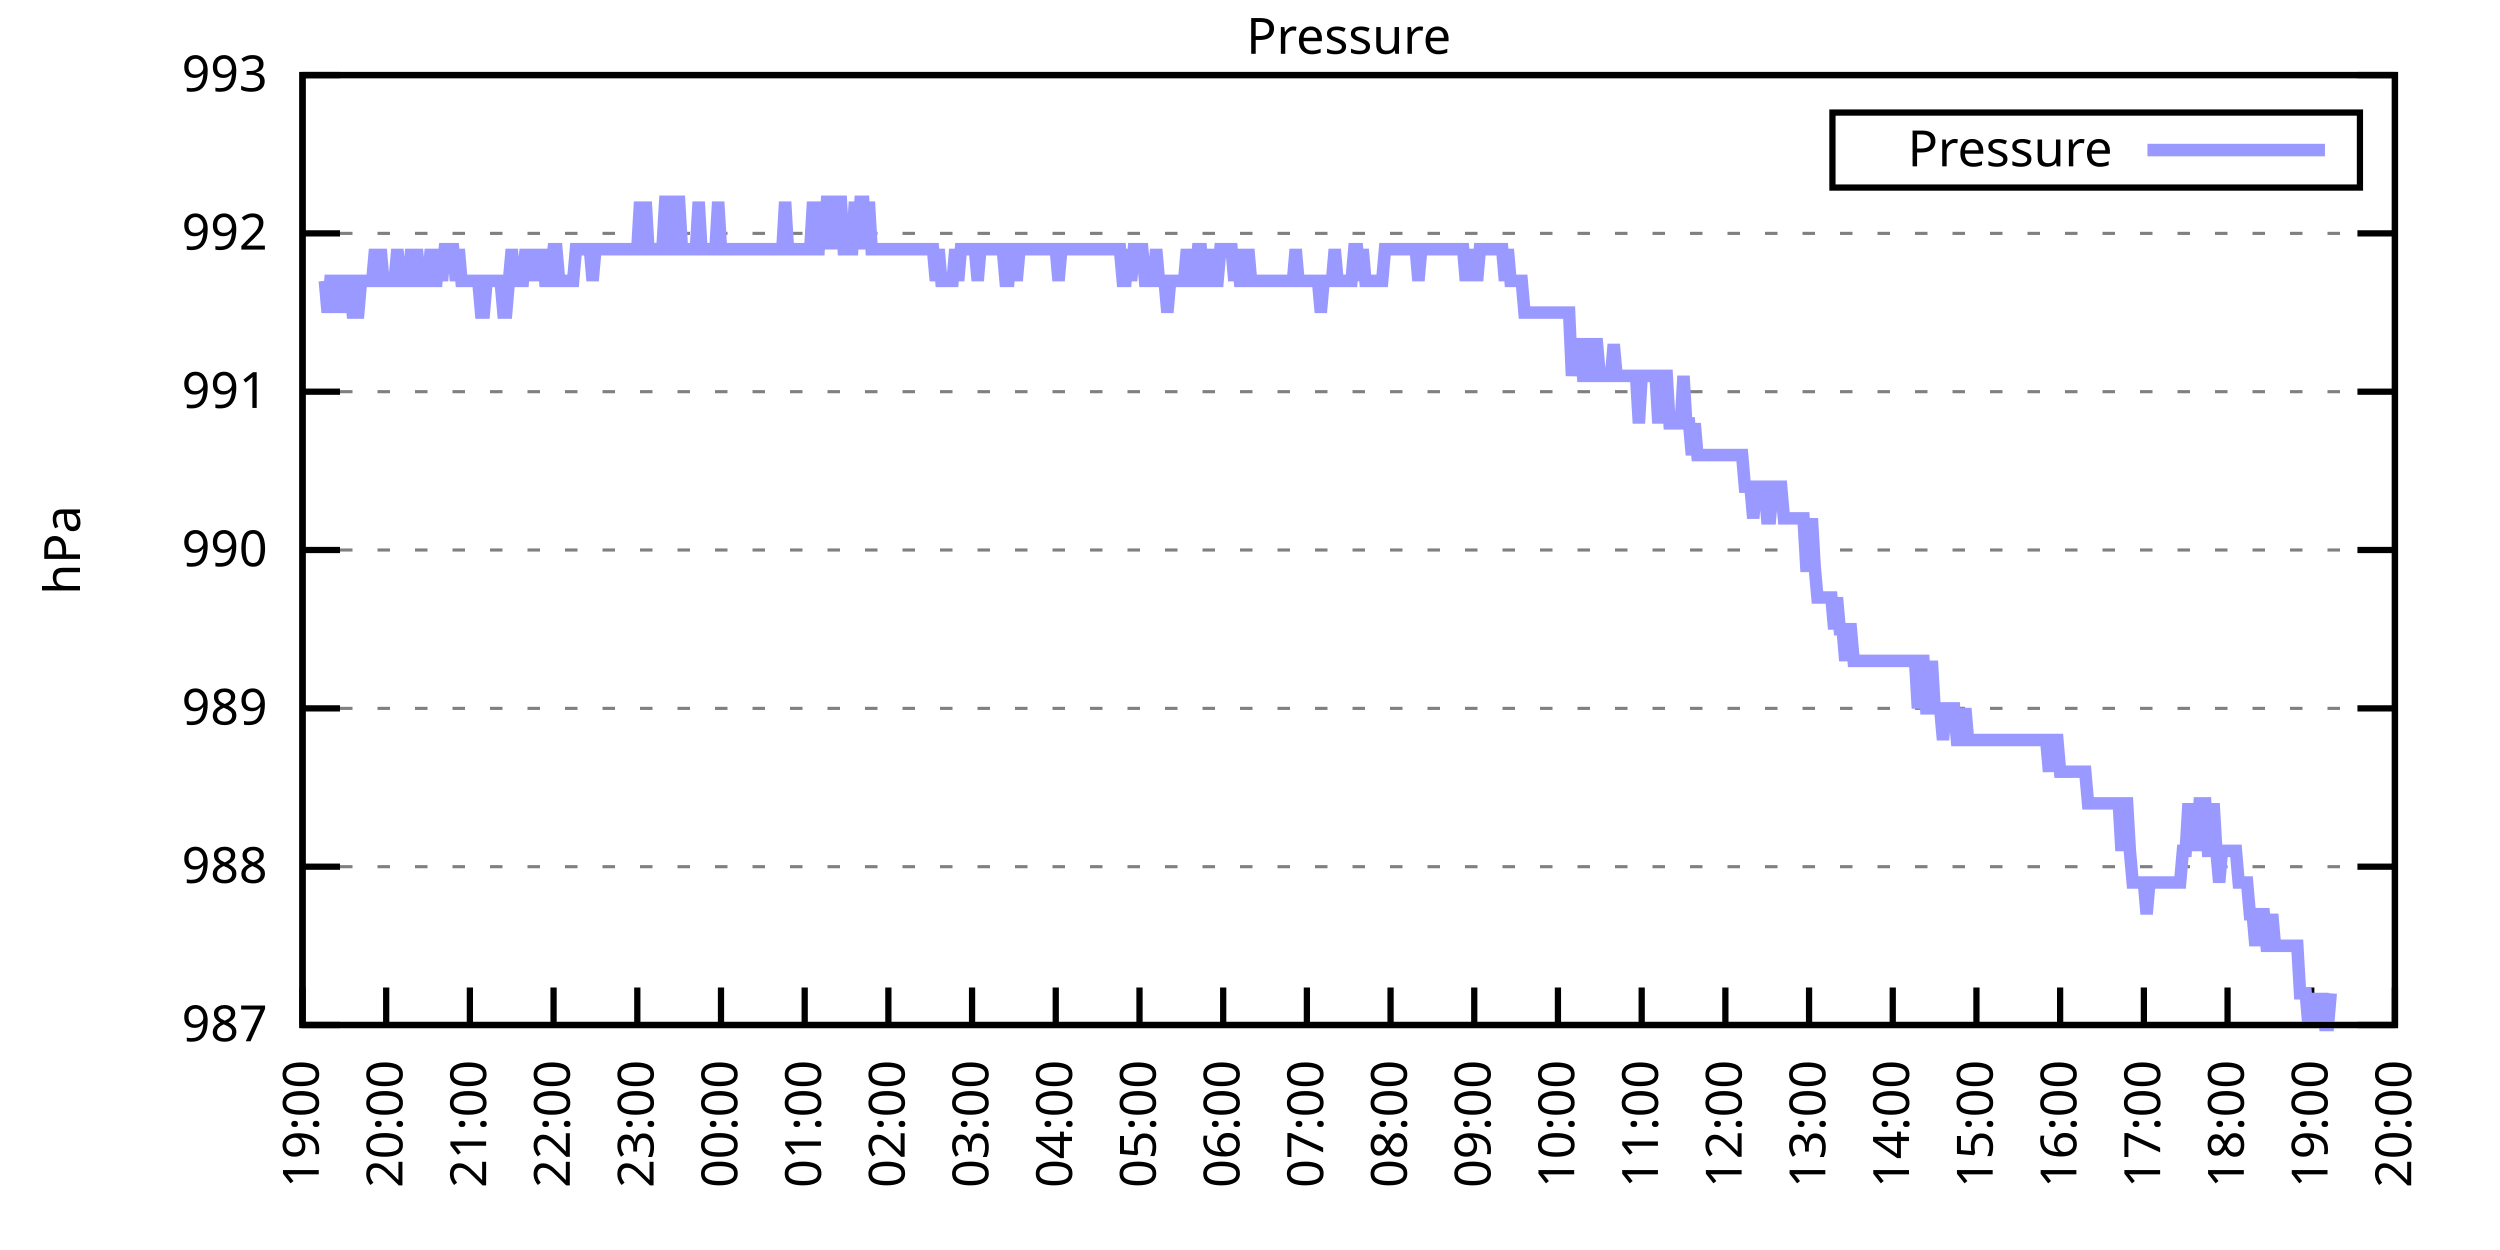
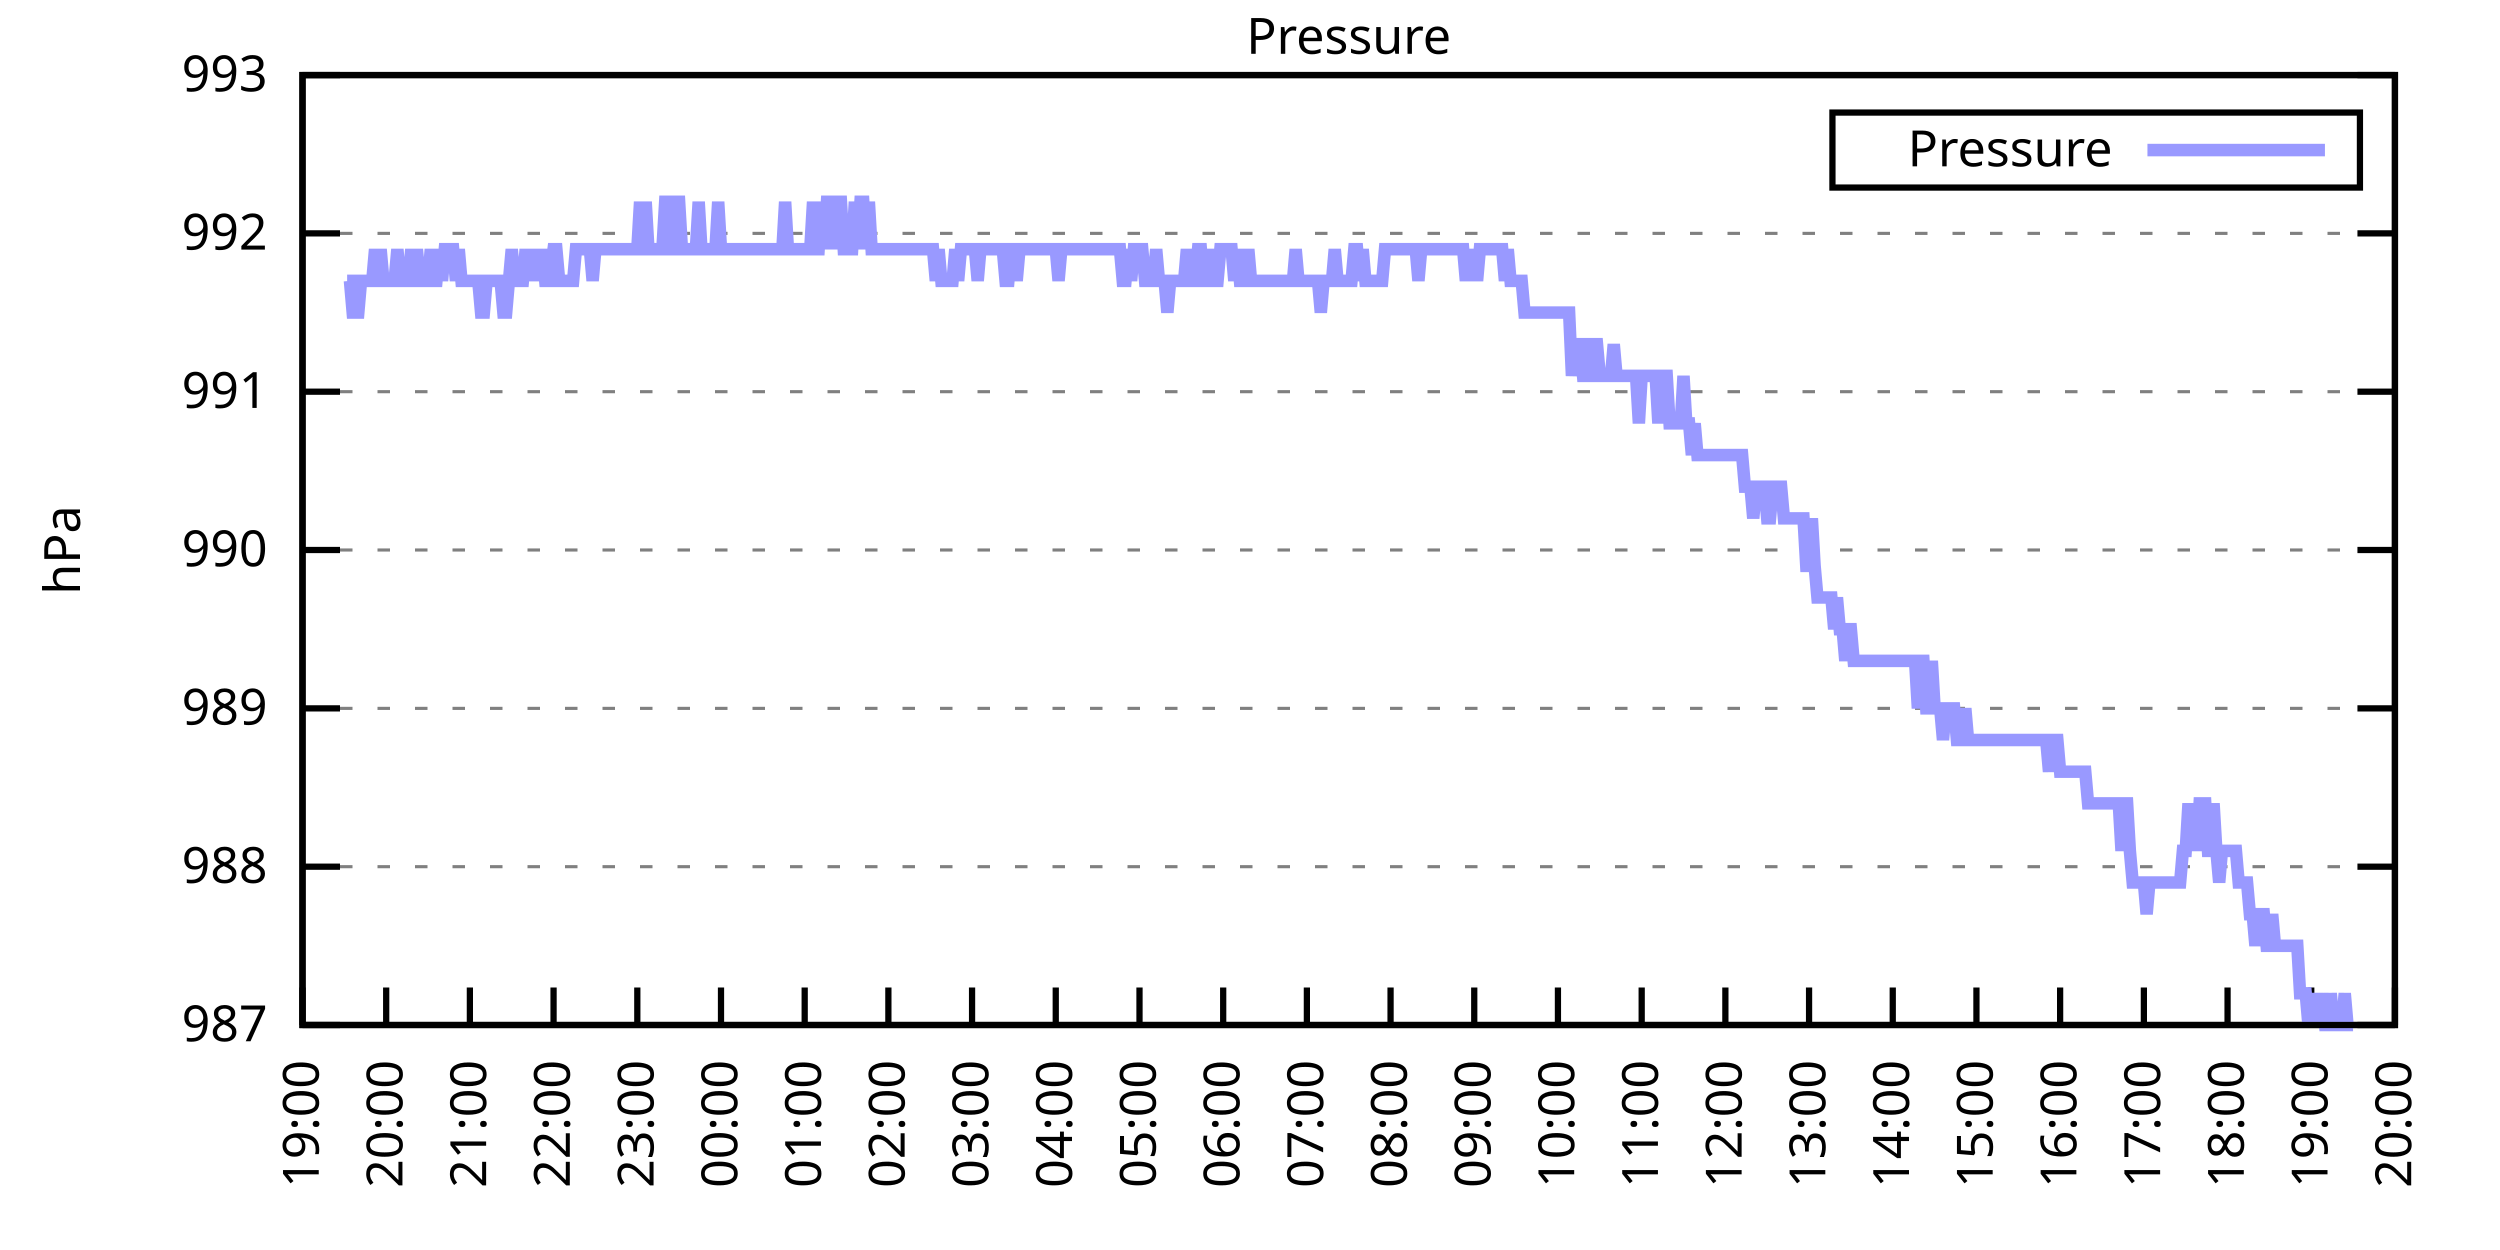
<svg xmlns="http://www.w3.org/2000/svg" xmlns:xlink="http://www.w3.org/1999/xlink" width="400" height="200" viewBox="0 0 400 200">
  <g id="gnuplot_canvas">
    <rect x="0" y="0" width="400" height="200" fill="none" />
    <defs>
      <circle id="gpDot" r="0.5" stroke-width="0.5" stroke="currentColor" />
      <path id="gpPt0" stroke-width="0.333" stroke="currentColor" d="M-1,0 h2 M0,-1 v2" />
      <path id="gpPt1" stroke-width="0.333" stroke="currentColor" d="M-1,-1 L1,1 M1,-1 L-1,1" />
      <path id="gpPt2" stroke-width="0.333" stroke="currentColor" d="M-1,0 L1,0 M0,-1 L0,1 M-1,-1 L1,1 M-1,1 L1,-1" />
      <rect id="gpPt3" stroke-width="0.333" stroke="currentColor" x="-1" y="-1" width="2" height="2" />
      <rect id="gpPt4" stroke-width="0.333" stroke="currentColor" fill="currentColor" x="-1" y="-1" width="2" height="2" />
      <circle id="gpPt5" stroke-width="0.333" stroke="currentColor" cx="0" cy="0" r="1" />
      <use xlink:href="#gpPt5" id="gpPt6" fill="currentColor" stroke="none" />
      <path id="gpPt7" stroke-width="0.333" stroke="currentColor" d="M0,-1.33 L-1.33,0.67 L1.33,0.67 z" />
      <use xlink:href="#gpPt7" id="gpPt8" fill="currentColor" stroke="none" />
      <use xlink:href="#gpPt7" id="gpPt9" stroke="currentColor" transform="rotate(180)" />
      <use xlink:href="#gpPt9" id="gpPt10" fill="currentColor" stroke="none" />
      <use xlink:href="#gpPt3" id="gpPt11" stroke="currentColor" transform="rotate(45)" />
      <use xlink:href="#gpPt11" id="gpPt12" fill="currentColor" stroke="none" />
      <path id="gpPt13" stroke-width="0.333" stroke="currentColor" d="M0,1.330 L1.265,0.411 L0.782,-1.067 L-0.782,-1.076 L-1.265,0.411 z" />
      <use xlink:href="#gpPt13" id="gpPt14" fill="currentColor" stroke="none" />
      <filter id="textbox" filterUnits="objectBoundingBox" x="0" y="0" height="1" width="1">
        <feFlood flood-color="white" flood-opacity="1" result="bgnd" />
        <feComposite in="SourceGraphic" in2="bgnd" operator="atop" />
      </filter>
      <filter id="greybox" filterUnits="objectBoundingBox" x="0" y="0" height="1" width="1">
        <feFlood flood-color="lightgrey" flood-opacity="1" result="grey" />
        <feComposite in="SourceGraphic" in2="grey" operator="atop" />
      </filter>
    </defs>
    <g fill="none" color="white" stroke="currentColor" stroke-width="1.00" stroke-linecap="butt" stroke-linejoin="miter">
</g>
    <g fill="none" color="black" stroke="currentColor" stroke-width="1.00" stroke-linecap="butt" stroke-linejoin="miter">
      <g stroke="none" shape-rendering="crispEdges">
        <polygon fill="rgb(255, 255, 255)" points="48.40,164.00 383.18,164.00 383.18,12.02 48.40,12.02 " />
      </g>
    </g>
    <g fill="none" color="black" stroke="currentColor" stroke-width="1.00" stroke-linecap="butt" stroke-linejoin="miter">
</g>
    <g fill="none" color="black" stroke="black" stroke-width="0.50" stroke-linecap="butt" stroke-linejoin="miter">
</g>
    <g fill="none" color="gray" stroke="currentColor" stroke-width="0.50" stroke-linecap="butt" stroke-linejoin="miter">
      <path stroke="gray" stroke-dasharray="2,4" class="gridline" d="M48.40,164.00 L383.19,164.00  " />
    </g>
    <g fill="none" color="gray" stroke="gray" stroke-width="1.00" stroke-linecap="butt" stroke-linejoin="miter">
</g>
    <g fill="none" color="black" stroke="currentColor" stroke-width="1.00" stroke-linecap="butt" stroke-linejoin="miter">
      <path stroke="black" d="M48.40,164.00 L54.40,164.00 M383.19,164.00 L377.19,164.00  " />
      <g transform="translate(42.80,166.60)" stroke="none" fill="black" font-family="Sans" font-size="8.00" text-anchor="end">
        <text>
          <tspan font-family="Sans"> 987</tspan>
        </text>
      </g>
    </g>
    <g fill="none" color="black" stroke="currentColor" stroke-width="1.00" stroke-linecap="butt" stroke-linejoin="miter">
</g>
    <g fill="none" color="black" stroke="black" stroke-width="0.50" stroke-linecap="butt" stroke-linejoin="miter">
</g>
    <g fill="none" color="gray" stroke="currentColor" stroke-width="0.50" stroke-linecap="butt" stroke-linejoin="miter">
      <path stroke="gray" stroke-dasharray="2,4" class="gridline" d="M48.40,138.67 L383.19,138.67  " />
    </g>
    <g fill="none" color="gray" stroke="gray" stroke-width="1.00" stroke-linecap="butt" stroke-linejoin="miter">
</g>
    <g fill="none" color="black" stroke="currentColor" stroke-width="1.00" stroke-linecap="butt" stroke-linejoin="miter">
      <path stroke="black" d="M48.40,138.67 L54.40,138.67 M383.19,138.67 L377.19,138.67  " />
      <g transform="translate(42.80,141.27)" stroke="none" fill="black" font-family="Sans" font-size="8.00" text-anchor="end">
        <text>
          <tspan font-family="Sans"> 988</tspan>
        </text>
      </g>
    </g>
    <g fill="none" color="black" stroke="currentColor" stroke-width="1.00" stroke-linecap="butt" stroke-linejoin="miter">
</g>
    <g fill="none" color="black" stroke="black" stroke-width="0.50" stroke-linecap="butt" stroke-linejoin="miter">
</g>
    <g fill="none" color="gray" stroke="currentColor" stroke-width="0.50" stroke-linecap="butt" stroke-linejoin="miter">
      <path stroke="gray" stroke-dasharray="2,4" class="gridline" d="M48.40,113.34 L383.19,113.34  " />
    </g>
    <g fill="none" color="gray" stroke="gray" stroke-width="1.00" stroke-linecap="butt" stroke-linejoin="miter">
</g>
    <g fill="none" color="black" stroke="currentColor" stroke-width="1.00" stroke-linecap="butt" stroke-linejoin="miter">
      <path stroke="black" d="M48.40,113.34 L54.40,113.34 M383.19,113.34 L377.19,113.34  " />
      <g transform="translate(42.80,115.94)" stroke="none" fill="black" font-family="Sans" font-size="8.00" text-anchor="end">
        <text>
          <tspan font-family="Sans"> 989</tspan>
        </text>
      </g>
    </g>
    <g fill="none" color="black" stroke="currentColor" stroke-width="1.00" stroke-linecap="butt" stroke-linejoin="miter">
</g>
    <g fill="none" color="black" stroke="black" stroke-width="0.50" stroke-linecap="butt" stroke-linejoin="miter">
</g>
    <g fill="none" color="gray" stroke="currentColor" stroke-width="0.50" stroke-linecap="butt" stroke-linejoin="miter">
      <path stroke="gray" stroke-dasharray="2,4" class="gridline" d="M48.40,88.00 L383.19,88.00  " />
    </g>
    <g fill="none" color="gray" stroke="gray" stroke-width="1.00" stroke-linecap="butt" stroke-linejoin="miter">
</g>
    <g fill="none" color="black" stroke="currentColor" stroke-width="1.00" stroke-linecap="butt" stroke-linejoin="miter">
      <path stroke="black" d="M48.40,88.00 L54.40,88.00 M383.19,88.00 L377.19,88.00  " />
      <g transform="translate(42.80,90.60)" stroke="none" fill="black" font-family="Sans" font-size="8.00" text-anchor="end">
        <text>
          <tspan font-family="Sans"> 990</tspan>
        </text>
      </g>
    </g>
    <g fill="none" color="black" stroke="currentColor" stroke-width="1.00" stroke-linecap="butt" stroke-linejoin="miter">
</g>
    <g fill="none" color="black" stroke="black" stroke-width="0.50" stroke-linecap="butt" stroke-linejoin="miter">
</g>
    <g fill="none" color="gray" stroke="currentColor" stroke-width="0.50" stroke-linecap="butt" stroke-linejoin="miter">
      <path stroke="gray" stroke-dasharray="2,4" class="gridline" d="M48.40,62.67 L383.19,62.67  " />
    </g>
    <g fill="none" color="gray" stroke="gray" stroke-width="1.00" stroke-linecap="butt" stroke-linejoin="miter">
</g>
    <g fill="none" color="black" stroke="currentColor" stroke-width="1.00" stroke-linecap="butt" stroke-linejoin="miter">
      <path stroke="black" d="M48.40,62.67 L54.40,62.67 M383.19,62.67 L377.19,62.67  " />
      <g transform="translate(42.80,65.27)" stroke="none" fill="black" font-family="Sans" font-size="8.00" text-anchor="end">
        <text>
          <tspan font-family="Sans"> 991</tspan>
        </text>
      </g>
    </g>
    <g fill="none" color="black" stroke="currentColor" stroke-width="1.00" stroke-linecap="butt" stroke-linejoin="miter">
</g>
    <g fill="none" color="black" stroke="black" stroke-width="0.50" stroke-linecap="butt" stroke-linejoin="miter">
</g>
    <g fill="none" color="gray" stroke="currentColor" stroke-width="0.50" stroke-linecap="butt" stroke-linejoin="miter">
      <path stroke="gray" stroke-dasharray="2,4" class="gridline" d="M48.40,37.34 L383.19,37.34  " />
    </g>
    <g fill="none" color="gray" stroke="gray" stroke-width="1.00" stroke-linecap="butt" stroke-linejoin="miter">
</g>
    <g fill="none" color="black" stroke="currentColor" stroke-width="1.00" stroke-linecap="butt" stroke-linejoin="miter">
      <path stroke="black" d="M48.40,37.34 L54.40,37.34 M383.19,37.34 L377.19,37.34  " />
      <g transform="translate(42.80,39.94)" stroke="none" fill="black" font-family="Sans" font-size="8.00" text-anchor="end">
        <text>
          <tspan font-family="Sans"> 992</tspan>
        </text>
      </g>
    </g>
    <g fill="none" color="black" stroke="currentColor" stroke-width="1.00" stroke-linecap="butt" stroke-linejoin="miter">
</g>
    <g fill="none" color="black" stroke="black" stroke-width="0.50" stroke-linecap="butt" stroke-linejoin="miter">
</g>
    <g fill="none" color="gray" stroke="currentColor" stroke-width="0.50" stroke-linecap="butt" stroke-linejoin="miter">
      <path stroke="gray" stroke-dasharray="2,4" class="gridline" d="M48.40,12.01 L383.19,12.01  " />
    </g>
    <g fill="none" color="gray" stroke="gray" stroke-width="1.00" stroke-linecap="butt" stroke-linejoin="miter">
</g>
    <g fill="none" color="black" stroke="currentColor" stroke-width="1.00" stroke-linecap="butt" stroke-linejoin="miter">
      <path stroke="black" d="M48.40,12.01 L54.40,12.01 M383.19,12.01 L377.19,12.01  " />
      <g transform="translate(42.80,14.61)" stroke="none" fill="black" font-family="Sans" font-size="8.00" text-anchor="end">
        <text>
          <tspan font-family="Sans"> 993</tspan>
        </text>
      </g>
    </g>
    <g fill="none" color="black" stroke="currentColor" stroke-width="1.00" stroke-linecap="butt" stroke-linejoin="miter">
      <path stroke="black" d="M48.40,164.00 L48.40,158.00  " />
      <g transform="translate(51.00,169.60) rotate(270.00)" stroke="none" fill="black" font-family="Sans" font-size="8.00" text-anchor="end">
        <text>
          <tspan font-family="Sans">19:00</tspan>
        </text>
      </g>
    </g>
    <g fill="none" color="black" stroke="currentColor" stroke-width="1.00" stroke-linecap="butt" stroke-linejoin="miter">
      <path stroke="black" d="M61.79,164.00 L61.79,158.00  " />
      <g transform="translate(64.39,169.60) rotate(270.00)" stroke="none" fill="black" font-family="Sans" font-size="8.00" text-anchor="end">
        <text>
          <tspan font-family="Sans">20:00</tspan>
        </text>
      </g>
    </g>
    <g fill="none" color="black" stroke="currentColor" stroke-width="1.00" stroke-linecap="butt" stroke-linejoin="miter">
      <path stroke="black" d="M75.18,164.00 L75.18,158.00  " />
      <g transform="translate(77.78,169.60) rotate(270.00)" stroke="none" fill="black" font-family="Sans" font-size="8.00" text-anchor="end">
        <text>
          <tspan font-family="Sans">21:00</tspan>
        </text>
      </g>
    </g>
    <g fill="none" color="black" stroke="currentColor" stroke-width="1.00" stroke-linecap="butt" stroke-linejoin="miter">
      <path stroke="black" d="M88.57,164.00 L88.57,158.00  " />
      <g transform="translate(91.17,169.60) rotate(270.00)" stroke="none" fill="black" font-family="Sans" font-size="8.00" text-anchor="end">
        <text>
          <tspan font-family="Sans">22:00</tspan>
        </text>
      </g>
    </g>
    <g fill="none" color="black" stroke="currentColor" stroke-width="1.00" stroke-linecap="butt" stroke-linejoin="miter">
      <path stroke="black" d="M101.97,164.00 L101.97,158.00  " />
      <g transform="translate(104.57,169.60) rotate(270.00)" stroke="none" fill="black" font-family="Sans" font-size="8.00" text-anchor="end">
        <text>
          <tspan font-family="Sans">23:00</tspan>
        </text>
      </g>
    </g>
    <g fill="none" color="black" stroke="currentColor" stroke-width="1.00" stroke-linecap="butt" stroke-linejoin="miter">
      <path stroke="black" d="M115.36,164.00 L115.36,158.00  " />
      <g transform="translate(117.96,169.60) rotate(270.00)" stroke="none" fill="black" font-family="Sans" font-size="8.00" text-anchor="end">
        <text>
          <tspan font-family="Sans">00:00</tspan>
        </text>
      </g>
    </g>
    <g fill="none" color="black" stroke="currentColor" stroke-width="1.00" stroke-linecap="butt" stroke-linejoin="miter">
      <path stroke="black" d="M128.75,164.00 L128.75,158.00  " />
      <g transform="translate(131.35,169.60) rotate(270.00)" stroke="none" fill="black" font-family="Sans" font-size="8.00" text-anchor="end">
        <text>
          <tspan font-family="Sans">01:00</tspan>
        </text>
      </g>
    </g>
    <g fill="none" color="black" stroke="currentColor" stroke-width="1.00" stroke-linecap="butt" stroke-linejoin="miter">
      <path stroke="black" d="M142.14,164.00 L142.14,158.00  " />
      <g transform="translate(144.74,169.60) rotate(270.00)" stroke="none" fill="black" font-family="Sans" font-size="8.00" text-anchor="end">
        <text>
          <tspan font-family="Sans">02:00</tspan>
        </text>
      </g>
    </g>
    <g fill="none" color="black" stroke="currentColor" stroke-width="1.00" stroke-linecap="butt" stroke-linejoin="miter">
      <path stroke="black" d="M155.53,164.00 L155.53,158.00  " />
      <g transform="translate(158.13,169.60) rotate(270.00)" stroke="none" fill="black" font-family="Sans" font-size="8.00" text-anchor="end">
        <text>
          <tspan font-family="Sans">03:00</tspan>
        </text>
      </g>
    </g>
    <g fill="none" color="black" stroke="currentColor" stroke-width="1.00" stroke-linecap="butt" stroke-linejoin="miter">
      <path stroke="black" d="M168.92,164.00 L168.92,158.00  " />
      <g transform="translate(171.52,169.60) rotate(270.00)" stroke="none" fill="black" font-family="Sans" font-size="8.00" text-anchor="end">
        <text>
          <tspan font-family="Sans">04:00</tspan>
        </text>
      </g>
    </g>
    <g fill="none" color="black" stroke="currentColor" stroke-width="1.00" stroke-linecap="butt" stroke-linejoin="miter">
      <path stroke="black" d="M182.32,164.00 L182.32,158.00  " />
      <g transform="translate(184.92,169.60) rotate(270.00)" stroke="none" fill="black" font-family="Sans" font-size="8.00" text-anchor="end">
        <text>
          <tspan font-family="Sans">05:00</tspan>
        </text>
      </g>
    </g>
    <g fill="none" color="black" stroke="currentColor" stroke-width="1.00" stroke-linecap="butt" stroke-linejoin="miter">
      <path stroke="black" d="M195.71,164.00 L195.71,158.00  " />
      <g transform="translate(198.31,169.60) rotate(270.00)" stroke="none" fill="black" font-family="Sans" font-size="8.00" text-anchor="end">
        <text>
          <tspan font-family="Sans">06:00</tspan>
        </text>
      </g>
    </g>
    <g fill="none" color="black" stroke="currentColor" stroke-width="1.00" stroke-linecap="butt" stroke-linejoin="miter">
      <path stroke="black" d="M209.10,164.00 L209.10,158.00  " />
      <g transform="translate(211.70,169.60) rotate(270.00)" stroke="none" fill="black" font-family="Sans" font-size="8.00" text-anchor="end">
        <text>
          <tspan font-family="Sans">07:00</tspan>
        </text>
      </g>
    </g>
    <g fill="none" color="black" stroke="currentColor" stroke-width="1.00" stroke-linecap="butt" stroke-linejoin="miter">
      <path stroke="black" d="M222.49,164.00 L222.49,158.00  " />
      <g transform="translate(225.09,169.60) rotate(270.00)" stroke="none" fill="black" font-family="Sans" font-size="8.00" text-anchor="end">
        <text>
          <tspan font-family="Sans">08:00</tspan>
        </text>
      </g>
    </g>
    <g fill="none" color="black" stroke="currentColor" stroke-width="1.00" stroke-linecap="butt" stroke-linejoin="miter">
      <path stroke="black" d="M235.88,164.00 L235.88,158.00  " />
      <g transform="translate(238.48,169.60) rotate(270.00)" stroke="none" fill="black" font-family="Sans" font-size="8.00" text-anchor="end">
        <text>
          <tspan font-family="Sans">09:00</tspan>
        </text>
      </g>
    </g>
    <g fill="none" color="black" stroke="currentColor" stroke-width="1.00" stroke-linecap="butt" stroke-linejoin="miter">
      <path stroke="black" d="M249.27,164.00 L249.27,158.00  " />
      <g transform="translate(251.87,169.60) rotate(270.00)" stroke="none" fill="black" font-family="Sans" font-size="8.00" text-anchor="end">
        <text>
          <tspan font-family="Sans">10:00</tspan>
        </text>
      </g>
    </g>
    <g fill="none" color="black" stroke="currentColor" stroke-width="1.00" stroke-linecap="butt" stroke-linejoin="miter">
      <path stroke="black" d="M262.67,164.00 L262.67,158.00  " />
      <g transform="translate(265.27,169.60) rotate(270.00)" stroke="none" fill="black" font-family="Sans" font-size="8.00" text-anchor="end">
        <text>
          <tspan font-family="Sans">11:00</tspan>
        </text>
      </g>
    </g>
    <g fill="none" color="black" stroke="currentColor" stroke-width="1.00" stroke-linecap="butt" stroke-linejoin="miter">
      <path stroke="black" d="M276.06,164.00 L276.06,158.00  " />
      <g transform="translate(278.66,169.60) rotate(270.00)" stroke="none" fill="black" font-family="Sans" font-size="8.00" text-anchor="end">
        <text>
          <tspan font-family="Sans">12:00</tspan>
        </text>
      </g>
    </g>
    <g fill="none" color="black" stroke="currentColor" stroke-width="1.00" stroke-linecap="butt" stroke-linejoin="miter">
      <path stroke="black" d="M289.45,164.00 L289.45,158.00  " />
      <g transform="translate(292.05,169.60) rotate(270.00)" stroke="none" fill="black" font-family="Sans" font-size="8.00" text-anchor="end">
        <text>
          <tspan font-family="Sans">13:00</tspan>
        </text>
      </g>
    </g>
    <g fill="none" color="black" stroke="currentColor" stroke-width="1.00" stroke-linecap="butt" stroke-linejoin="miter">
      <path stroke="black" d="M302.84,164.00 L302.84,158.00  " />
      <g transform="translate(305.44,169.60) rotate(270.00)" stroke="none" fill="black" font-family="Sans" font-size="8.00" text-anchor="end">
        <text>
          <tspan font-family="Sans">14:00</tspan>
        </text>
      </g>
    </g>
    <g fill="none" color="black" stroke="currentColor" stroke-width="1.00" stroke-linecap="butt" stroke-linejoin="miter">
      <path stroke="black" d="M316.23,164.00 L316.23,158.00  " />
      <g transform="translate(318.83,169.60) rotate(270.00)" stroke="none" fill="black" font-family="Sans" font-size="8.00" text-anchor="end">
        <text>
          <tspan font-family="Sans">15:00</tspan>
        </text>
      </g>
    </g>
    <g fill="none" color="black" stroke="currentColor" stroke-width="1.00" stroke-linecap="butt" stroke-linejoin="miter">
      <path stroke="black" d="M329.62,164.00 L329.62,158.00  " />
      <g transform="translate(332.22,169.60) rotate(270.00)" stroke="none" fill="black" font-family="Sans" font-size="8.00" text-anchor="end">
        <text>
          <tspan font-family="Sans">16:00</tspan>
        </text>
      </g>
    </g>
    <g fill="none" color="black" stroke="currentColor" stroke-width="1.00" stroke-linecap="butt" stroke-linejoin="miter">
      <path stroke="black" d="M343.02,164.00 L343.02,158.00  " />
      <g transform="translate(345.62,169.60) rotate(270.00)" stroke="none" fill="black" font-family="Sans" font-size="8.00" text-anchor="end">
        <text>
          <tspan font-family="Sans">17:00</tspan>
        </text>
      </g>
    </g>
    <g fill="none" color="black" stroke="currentColor" stroke-width="1.00" stroke-linecap="butt" stroke-linejoin="miter">
      <path stroke="black" d="M356.41,164.00 L356.41,158.00  " />
      <g transform="translate(359.01,169.60) rotate(270.00)" stroke="none" fill="black" font-family="Sans" font-size="8.00" text-anchor="end">
        <text>
          <tspan font-family="Sans">18:00</tspan>
        </text>
      </g>
    </g>
    <g fill="none" color="black" stroke="currentColor" stroke-width="1.00" stroke-linecap="butt" stroke-linejoin="miter">
      <path stroke="black" d="M369.80,164.00 L369.80,158.00  " />
      <g transform="translate(372.40,169.60) rotate(270.00)" stroke="none" fill="black" font-family="Sans" font-size="8.00" text-anchor="end">
        <text>
          <tspan font-family="Sans">19:00</tspan>
        </text>
      </g>
    </g>
    <g fill="none" color="black" stroke="currentColor" stroke-width="1.00" stroke-linecap="butt" stroke-linejoin="miter">
      <path stroke="black" d="M383.19,164.00 L383.19,158.00  " />
      <g transform="translate(385.79,169.60) rotate(270.00)" stroke="none" fill="black" font-family="Sans" font-size="8.00" text-anchor="end">
        <text>
          <tspan font-family="Sans">20:00</tspan>
        </text>
      </g>
    </g>
    <g fill="none" color="black" stroke="currentColor" stroke-width="1.00" stroke-linecap="butt" stroke-linejoin="miter">
</g>
    <g fill="none" color="black" stroke="currentColor" stroke-width="1.00" stroke-linecap="butt" stroke-linejoin="miter">
      <path stroke="black" d="M48.40,12.01 L48.40,164.00 L383.19,164.00 L383.19,12.01 L48.40,12.01 Z  " />
    </g>
    <g fill="none" color="black" stroke="currentColor" stroke-width="1.00" stroke-linecap="butt" stroke-linejoin="miter">
</g>
    <g fill="none" color="black" stroke="currentColor" stroke-width="1.00" stroke-linecap="butt" stroke-linejoin="miter">
      <path stroke="black" d="M293.19,30.01 L293.19,18.01 L377.59,18.01 L377.59,30.01 L293.19,30.01 Z  " />
    </g>
    <g id="Pressure_plot_1">
      <g fill="none" color="white" stroke="black" stroke-width="2.00" stroke-linecap="butt" stroke-linejoin="miter">
</g>
      <g fill="none" color="black" stroke="currentColor" stroke-width="2.00" stroke-linecap="butt" stroke-linejoin="miter">
        <g transform="translate(337.99,26.61)" stroke="none" fill="black" font-family="Sans" font-size="8.00" text-anchor="end">
          <text>
            <tspan font-family="Sans">Pressure</tspan>
          </text>
        </g>
      </g>
      <g fill="none" color="black" stroke="currentColor" stroke-width="2.00" stroke-linecap="butt" stroke-linejoin="miter">
-         <path stroke="rgb(153, 153, 255)" d="M343.59,24.01 L371.99,24.01 M51.97,44.94 L52.42,50.01 L52.86,44.94 L53.31,44.94 L53.76,50.01 L54.20,44.94   L54.65,44.94 L55.10,50.01 L55.54,44.94 L55.99,44.94 L56.43,50.01 L56.88,50.01 L57.33,50.01 L57.77,44.94   L58.22,44.94 L58.67,44.94 L59.11,44.94 L59.56,44.94 L60.01,39.87 L60.45,44.94 L60.90,39.87 L61.35,44.94   L61.79,44.94 L62.24,44.94 L62.68,44.94 L63.13,44.94 L63.58,39.87 L64.02,44.94 L64.47,44.94 L64.92,44.94   L65.36,44.94 L65.81,39.87 L66.26,44.94 L66.70,39.87 L67.15,44.94 L67.59,44.94 L68.04,44.94 L68.49,44.94   L68.93,39.87 L69.38,44.94 L69.83,44.94 L70.27,39.87 L70.72,44.94 L71.17,39.87 L71.61,39.87 L72.06,39.87   L72.50,39.87 L72.95,44.94 L73.40,39.87 L73.84,44.94 L74.29,44.94 L74.74,44.94 L75.18,44.94 L75.63,44.94   L76.08,44.94 L76.52,44.94 L76.97,50.01 L77.42,50.01 L77.86,44.94 L78.31,44.94 L78.75,44.94 L79.20,44.94   L79.65,44.94 L80.09,44.94 L80.54,50.01 L80.99,50.01 L81.43,44.94 L81.88,39.87 L82.33,44.94 L82.77,44.94   L83.22,44.94 L83.66,44.94 L84.11,39.87 L84.56,44.94 L85.00,39.87 L85.45,44.94 L85.90,39.87 L86.34,44.94   L86.79,39.87 L87.24,44.94 L87.68,44.94 L87.91,44.94 L88.57,39.87 L89.02,39.87 L89.47,44.94 L89.91,44.94   L90.36,44.94 L90.81,44.94 L91.25,44.94 L91.70,44.94 L92.15,39.87 L92.59,39.87 L93.04,39.87 L93.49,39.87   L93.93,39.87 L94.38,39.87 L94.82,44.94 L95.27,39.87 L95.72,39.87 L96.16,39.87 L96.61,39.87 L97.06,39.87   L97.50,39.87 L97.95,39.87 L98.40,39.87 L98.84,39.87 L99.29,39.87 L99.73,39.87 L100.18,39.87 L100.63,39.87   L101.07,39.87 L101.52,39.87 L101.97,39.87 L102.41,32.28 L102.86,39.87 L103.31,32.28 L103.75,39.87 L104.20,39.87   L104.64,39.87 L105.09,39.87 L105.54,39.87 L105.98,39.87 L106.43,32.28 L106.88,32.28 L107.32,39.87 L107.77,39.87   L108.22,32.28 L108.66,32.28 L109.11,39.87 L109.55,39.87 L110.00,39.87 L110.45,39.87 L110.89,39.87 L111.34,39.87   L111.79,32.28 L112.23,39.87 L112.68,39.87 L113.13,39.87 L113.57,39.87 L114.02,39.87 L114.47,39.87 L114.91,32.28   L115.36,39.87 L115.80,39.87 L116.25,39.87 L116.70,39.87 L117.14,39.87 L117.59,39.87 L118.04,39.87 L118.48,39.87   L118.93,39.87 L119.38,39.87 L119.82,39.87 L120.27,39.87 L120.71,39.87 L121.16,39.87 L121.61,39.87 L122.05,39.87   L122.50,39.87 L122.95,39.87 L123.39,39.87 L123.84,39.87 L124.29,39.87 L124.73,39.87 L125.18,39.87 L125.62,32.28   L126.07,39.87 L126.52,39.87 L126.96,39.87 L127.41,39.87 L127.86,39.87 L128.30,39.87 L128.75,39.87 L129.20,39.87   L129.64,39.87 L130.09,32.28 L130.54,39.87 L130.98,39.87 L131.43,32.28 L131.87,39.87 L132.32,32.28 L132.77,32.28   L133.21,32.28 L133.66,39.87 L134.11,32.28 L134.55,32.28 L135.00,39.87 L135.45,39.87 L135.89,39.87 L136.34,39.87   L136.78,32.28 L137.23,39.87 L137.68,32.28 L138.12,32.28 L138.57,39.87 L139.02,32.28 L139.46,39.87 L139.91,39.87   L140.36,39.87 L140.80,39.87 L141.25,39.87 L141.69,39.87 L142.14,39.87 L142.59,39.87 L143.03,39.87 L143.48,39.87   L143.93,39.87 L144.37,39.87 L144.82,39.87 L145.27,39.87 L145.71,39.87 L146.16,39.87 L146.61,39.87 L147.05,39.87   L147.50,39.87 L147.94,39.87 L148.39,39.87 L148.84,39.87 L149.28,39.87 L149.73,44.94 L150.18,39.87 L150.62,44.94   L151.07,44.94 L151.52,44.94 L151.96,44.94 L152.41,44.94 L152.85,39.87 L153.30,44.94 L153.75,39.87 L154.19,39.87   L154.64,39.87 L155.09,39.87 L155.53,39.87 L155.98,39.87 L156.43,44.94 L156.87,39.87 L157.32,39.87 L157.76,39.87   L158.21,39.87 L158.66,39.87 L159.10,39.87 L159.55,39.87 L160.00,39.87 L160.44,39.87 L160.89,44.94 L161.34,44.94   L161.78,39.87 L162.23,39.87 L162.67,44.94 L163.12,39.87 L163.57,39.87 L164.01,39.87 L164.46,39.87 L164.91,39.87   L165.35,39.87 L165.80,39.87 L166.25,39.87 L166.69,39.87 L167.14,39.87 L167.59,39.87 L168.03,39.87 L168.48,39.87   L168.92,39.87 L169.37,44.94 L169.82,39.87 L170.26,39.87 L170.71,39.87 L171.16,39.87 L171.60,39.87 L172.05,39.87   L172.50,39.87 L172.94,39.87 L173.39,39.87 L173.83,39.87 L174.28,39.87 L174.73,39.87 L175.17,39.87 L175.62,39.87   L176.07,39.87 L176.51,39.87 L176.96,39.87 L177.41,39.87 L177.85,39.87 L178.30,39.87 L178.74,39.87 L179.19,39.87   L179.64,44.94 L180.08,44.94 L180.53,39.87 L180.98,44.94 L181.42,39.87 L181.87,39.87 L182.32,39.87 L182.76,39.87   L183.21,44.94 L183.66,44.94 L184.10,44.94 L184.55,44.94 L184.99,39.87 L185.44,44.94 L185.89,44.94 L186.33,44.94   L186.78,50.01 L187.23,44.94 L187.67,44.94 L188.12,44.94 L188.57,44.94 L189.01,44.94 L189.46,44.94 L189.90,39.87   L190.35,44.94 L190.80,44.94 L191.24,44.94 L191.69,39.87 L192.14,39.87 L192.58,44.94 L193.03,44.94 L193.48,44.94   L193.92,39.87 L194.37,44.94 L194.81,44.94 L195.26,39.87 L195.71,39.87 L196.15,39.87 L196.60,39.87 L197.05,39.87   L197.49,44.94 L197.94,39.87 L198.39,44.94 L198.83,44.94 L199.28,44.94 L199.73,39.87 L200.17,44.94 L200.62,44.94   L201.06,44.94 L201.51,44.94 L201.96,44.94 L202.40,44.94 L202.85,44.94 L203.30,44.94 L203.74,44.94 L204.19,44.94   L204.64,44.94 L205.08,44.94 L205.53,44.94 L205.97,44.94 L206.42,44.94 L206.87,44.94 L207.31,39.87 L207.76,44.94   L208.21,44.94 L208.65,44.94 L209.10,44.94 L209.55,44.94 L209.99,44.94 L210.44,44.94 L210.88,44.94 L211.33,50.01   L211.78,44.94 L212.22,44.94 L212.67,44.94 L213.12,44.94 L213.56,39.87 L214.01,44.94 L214.46,44.94 L214.90,44.94   L215.35,44.94 L215.80,44.94 L216.24,44.94 L216.69,39.87 L217.13,39.87 L217.58,44.94 L218.03,39.87 L218.47,44.94   L218.92,44.94 L219.37,44.94 L219.81,44.94 L220.26,44.94 L220.71,44.94 L221.15,44.94 L221.60,39.87 L222.04,39.87   L222.49,39.87 L222.94,39.87 L223.38,39.87 L223.83,39.87 L224.28,39.87 L224.72,39.87 L225.17,39.87 L225.62,39.87   L226.06,39.87 L226.51,39.87 L226.95,44.94 L227.40,39.87 L227.85,39.87 L228.29,39.87 L228.74,39.87 L229.19,39.87   L229.63,39.87 L230.08,39.87 L230.53,39.87 L230.97,39.87 L231.42,39.87 L231.86,39.87 L232.31,39.87 L232.76,39.87   L233.20,39.87 L233.65,39.87 L234.10,39.87 L234.54,44.94 L234.99,39.87 L235.44,44.94 L235.88,39.87 L236.33,44.94   L236.78,39.87 L237.22,39.87 L237.67,39.87 L238.11,39.87 L238.56,39.87 L239.01,39.87 L239.45,39.87 L239.90,39.87   L240.35,39.87 L240.79,44.94 L241.24,39.87 L241.69,44.94 L242.13,44.94 L242.58,44.94 L243.02,44.94 L243.47,44.94   L243.92,50.01 L244.36,50.01 L244.81,50.01 L245.26,50.01 L245.70,50.01 L246.15,50.01 L246.60,50.01 L247.04,50.01   L247.49,50.01 L247.93,50.01 L248.38,50.01 L248.83,50.01 L249.27,50.01 L249.72,50.01 L250.17,50.01 L250.61,50.01   L251.06,50.01 L251.51,60.14 L251.95,55.07 L252.40,55.07 L252.85,55.07 L253.29,60.14 L253.74,60.14 L254.18,60.14   L254.63,55.07 L255.08,55.07 L255.52,55.07 L255.97,60.14 L256.42,60.14 L256.86,60.14 L257.31,60.14 L257.76,60.14   L258.20,55.07 L258.65,60.14 L259.09,60.14 L259.54,60.14 L259.99,60.14 L260.43,60.14 L260.88,60.14 L261.33,60.14   L261.77,60.14 L262.22,67.74 L262.67,60.14 L263.11,60.14 L263.56,60.14 L264.00,60.14 L264.45,60.14 L264.90,60.14   L265.34,67.74 L265.79,60.14 L266.24,60.14 L266.68,60.14 L267.13,67.74 L267.58,67.74 L268.02,67.74 L268.47,67.74   L268.92,67.74 L269.36,60.14 L269.81,67.74 L270.25,67.74 L270.70,72.81 L271.15,67.74 L271.59,72.81 L272.04,72.81   L272.49,72.81 L272.93,72.81 L273.38,72.81 L273.83,72.81 L274.27,72.81 L274.72,72.81 L275.16,72.81 L275.61,72.81   L276.06,72.81 L276.50,72.81 L276.95,72.81 L277.40,72.81 L277.84,72.81 L278.29,72.81 L278.74,72.81 L279.18,77.87   L279.63,77.87 L280.07,77.87 L280.52,82.94 L280.97,77.87 L281.41,77.87 L281.86,77.87 L282.31,77.87 L282.75,82.94   L283.20,82.94 L283.65,77.87 L284.09,77.87 L284.54,77.87 L284.98,77.87 L285.43,82.94 L285.88,82.94 L286.32,82.94   L286.77,82.94 L287.22,82.94 L287.66,82.94 L288.11,82.94 L288.56,82.94 L289.00,90.54 L289.45,90.54 L289.90,82.94   L290.34,90.54 L290.79,95.60 L291.23,95.60 L291.68,95.60 L292.13,95.60 L292.57,95.60 L293.02,95.60 L293.47,100.67   L293.91,95.60 L294.36,100.67 L294.81,100.67 L295.25,105.74 L295.70,100.67 L296.14,100.67 L296.59,105.74 L297.04,105.74   L297.48,105.74 L297.93,105.74 L298.38,105.74 L298.82,105.74 L299.27,105.74 L299.72,105.74 L300.16,105.74 L300.61,105.74   L301.05,105.74 L301.50,105.74 L301.95,105.74 L302.39,105.74 L302.84,105.74 L303.29,105.74 L303.73,105.74 L304.18,105.74   L304.63,105.74 L305.07,105.74 L305.52,105.74 L305.97,105.74 L306.41,105.74 L306.86,113.34 L307.30,105.74 L307.75,105.74   L308.20,113.34 L308.64,113.34 L309.09,105.74 L309.54,113.34 L309.98,113.34 L310.43,113.34 L310.88,118.40 L311.32,113.34   L311.77,113.34 L312.21,113.34 L312.66,113.34 L313.11,118.40 L313.55,118.40 L314.00,118.40 L314.45,113.34 L314.89,118.40   L315.34,118.40 L315.79,118.40 L316.23,118.40 L316.68,118.40 L317.12,118.40 L317.57,118.40 L318.02,118.40 L318.46,118.40   L318.91,118.40 L319.36,118.40 L319.80,118.40 L320.25,118.40 L320.70,118.40 L321.14,118.40 L321.59,118.40 L322.04,118.40   L322.48,118.40 L322.93,118.40 L323.37,118.40 L323.82,118.40 L324.27,118.40 L324.71,118.40 L325.16,118.40 L325.61,118.40   L326.05,118.40 L326.50,118.40 L326.95,118.40 L327.39,118.40 L327.84,123.47 L328.28,118.40 L328.73,118.40 L329.18,118.40   L329.62,123.47 L330.07,123.47 L330.52,123.47 L330.96,123.47 L331.41,123.47 L331.86,123.47 L332.30,123.47 L332.75,123.47   L333.19,123.47 L333.64,123.47 L334.09,128.54 L334.53,128.54 L334.98,128.54 L335.43,128.54 L335.87,128.54 L336.32,128.54   L336.77,128.54 L337.21,128.54 L337.66,128.54 L338.10,128.54 L338.55,128.54 L339.00,128.54 L339.44,136.14 L339.89,128.54   L340.34,128.54 L340.78,136.14 L341.23,141.20 L341.68,141.20 L342.12,141.20 L342.57,141.20 L343.02,141.20 L343.46,146.27   L343.91,141.20 L344.35,141.20 L344.80,141.20 L345.25,141.20 L345.69,141.20 L346.14,141.20 L346.59,141.20 L347.03,141.20   L347.48,141.20 L347.93,141.20 L348.37,141.20 L348.82,141.20 L349.26,136.14 L349.71,136.14 L350.16,128.54 L350.60,136.14   L351.05,128.54 L351.50,136.14 L351.94,128.54 L352.39,128.54 L352.84,128.54 L353.28,136.14 L353.73,136.14 L354.17,128.54   L354.62,136.14 L355.07,141.20 L355.51,136.14 L355.96,136.14 L356.41,136.14 L356.85,136.14 L357.30,136.14 L357.75,136.14   L358.19,141.20 L358.64,141.20 L359.09,141.20 L359.53,141.20 L359.98,146.27 L360.42,146.27 L360.87,151.33 L361.32,146.27   L361.76,146.27 L362.21,146.27 L362.66,151.33 L363.10,151.33 L363.55,146.27 L364.00,151.33 L364.44,151.33 L364.89,151.33   L365.33,151.33 L365.78,151.33 L366.23,151.33 L366.67,151.33 L367.12,151.33 L367.57,151.33 L368.01,158.93 L368.46,158.93   L368.91,158.93 L369.35,164.00 L369.80,158.93 L370.24,164.00 L370.69,158.93 L371.14,164.00 L371.58,158.93 L372.03,164.00   L372.48,164.00 L372.92,158.93  " />
+         <path stroke="rgb(153, 153, 255)" d="M343.59,24.01 L371.99,24.01 M55.54,44.94 L55.99,44.94 L56.43,50.01 L56.88,50.01 L57.33,50.01 L57.77,44.94   L58.22,44.94 L58.67,44.94 L59.11,44.94 L59.56,44.94 L60.01,39.87 L60.45,44.94 L60.90,39.87 L61.35,44.94   L61.79,44.94 L62.24,44.94 L62.68,44.94 L63.13,44.94 L63.58,39.87 L64.02,44.94 L64.47,44.94 L64.92,44.94   L65.36,44.94 L65.81,39.87 L66.26,44.94 L66.70,39.87 L67.15,44.94 L67.59,44.94 L68.04,44.94 L68.49,44.94   L68.93,39.87 L69.38,44.94 L69.83,44.94 L70.27,39.87 L70.72,44.94 L71.17,39.87 L71.61,39.87 L72.06,39.87   L72.50,39.87 L72.95,44.94 L73.40,39.87 L73.84,44.94 L74.29,44.94 L74.74,44.94 L75.18,44.94 L75.63,44.94   L76.08,44.94 L76.52,44.94 L76.97,50.01 L77.42,50.01 L77.86,44.94 L78.31,44.94 L78.75,44.94 L79.20,44.94   L79.65,44.94 L80.09,44.94 L80.54,50.01 L80.99,50.01 L81.43,44.94 L81.88,39.87 L82.33,44.94 L82.77,44.94   L83.22,44.94 L83.66,44.94 L84.11,39.87 L84.56,44.94 L85.00,39.87 L85.45,44.94 L85.90,39.87 L86.34,44.94   L86.79,39.87 L87.24,44.94 L87.68,44.94 L87.91,44.94 L88.57,39.87 L89.02,39.87 L89.47,44.94 L89.91,44.94   L90.36,44.94 L90.81,44.94 L91.25,44.94 L91.70,44.94 L92.15,39.87 L92.59,39.87 L93.04,39.87 L93.49,39.87   L93.93,39.87 L94.38,39.87 L94.82,44.94 L95.27,39.87 L95.72,39.87 L96.16,39.87 L96.61,39.87 L97.06,39.87   L97.50,39.87 L97.95,39.87 L98.40,39.87 L98.84,39.87 L99.29,39.87 L99.73,39.87 L100.18,39.87 L100.63,39.87   L101.07,39.87 L101.52,39.87 L101.97,39.87 L102.41,32.28 L102.86,39.87 L103.31,32.28 L103.75,39.87 L104.20,39.87   L104.64,39.87 L105.09,39.87 L105.54,39.87 L105.98,39.87 L106.43,32.28 L106.88,32.28 L107.32,39.87 L107.77,39.87   L108.22,32.28 L108.66,32.28 L109.11,39.87 L109.55,39.87 L110.00,39.87 L110.45,39.87 L110.89,39.87 L111.34,39.87   L111.79,32.28 L112.23,39.87 L112.68,39.87 L113.13,39.87 L113.57,39.87 L114.02,39.87 L114.47,39.87 L114.91,32.28   L115.36,39.87 L115.80,39.87 L116.25,39.87 L116.70,39.87 L117.14,39.87 L117.59,39.87 L118.04,39.87 L118.48,39.87   L118.93,39.87 L119.38,39.87 L119.82,39.87 L120.27,39.87 L120.71,39.87 L121.16,39.87 L121.61,39.87 L122.05,39.87   L122.50,39.87 L122.95,39.87 L123.39,39.87 L123.84,39.87 L124.29,39.87 L124.73,39.87 L125.18,39.87 L125.62,32.28   L126.07,39.87 L126.52,39.87 L126.96,39.87 L127.41,39.87 L127.86,39.87 L128.30,39.87 L128.75,39.87 L129.20,39.87   L129.64,39.87 L130.09,32.28 L130.54,39.87 L130.98,39.87 L131.43,32.28 L131.87,39.87 L132.32,32.28 L132.77,32.28   L133.21,32.28 L133.66,39.87 L134.11,32.28 L134.55,32.28 L135.00,39.87 L135.45,39.87 L135.89,39.87 L136.34,39.87   L136.78,32.28 L137.23,39.87 L137.68,32.28 L138.12,32.28 L138.57,39.87 L139.02,32.28 L139.46,39.87 L139.91,39.87   L140.36,39.87 L140.80,39.87 L141.25,39.87 L141.69,39.87 L142.14,39.87 L142.59,39.87 L143.03,39.87 L143.48,39.87   L143.93,39.87 L144.37,39.87 L144.82,39.87 L145.27,39.87 L145.71,39.87 L146.16,39.87 L146.61,39.87 L147.05,39.87   L147.50,39.87 L147.94,39.87 L148.39,39.87 L148.84,39.87 L149.28,39.87 L149.73,44.94 L150.18,39.87 L150.62,44.94   L151.07,44.94 L151.52,44.94 L151.96,44.94 L152.41,44.94 L152.85,39.87 L153.30,44.94 L153.75,39.87 L154.19,39.87   L154.64,39.87 L155.09,39.87 L155.53,39.87 L155.98,39.87 L156.43,44.94 L156.87,39.87 L157.32,39.87 L157.76,39.87   L158.21,39.87 L158.66,39.87 L159.10,39.87 L159.55,39.87 L160.00,39.87 L160.44,39.87 L160.89,44.94 L161.34,44.94   L161.78,39.87 L162.23,39.87 L162.67,44.94 L163.12,39.87 L163.57,39.87 L164.01,39.87 L164.46,39.87 L164.91,39.87   L165.35,39.87 L165.80,39.87 L166.25,39.87 L166.69,39.87 L167.14,39.87 L167.59,39.87 L168.03,39.87 L168.48,39.87   L168.92,39.87 L169.37,44.94 L169.82,39.87 L170.26,39.87 L170.71,39.87 L171.16,39.87 L171.60,39.87 L172.05,39.87   L172.50,39.87 L172.94,39.87 L173.39,39.87 L173.83,39.87 L174.28,39.87 L174.73,39.87 L175.17,39.87 L175.62,39.87   L176.07,39.87 L176.51,39.87 L176.96,39.87 L177.41,39.87 L177.85,39.87 L178.30,39.87 L178.74,39.87 L179.19,39.87   L179.64,44.94 L180.08,44.94 L180.53,39.87 L180.98,44.94 L181.42,39.87 L181.87,39.87 L182.32,39.87 L182.76,39.87   L183.21,44.94 L183.66,44.94 L184.10,44.94 L184.55,44.94 L184.99,39.87 L185.44,44.94 L185.89,44.94 L186.33,44.94   L186.78,50.01 L187.23,44.94 L187.67,44.94 L188.12,44.94 L188.57,44.94 L189.01,44.94 L189.46,44.94 L189.90,39.87   L190.35,44.94 L190.80,44.94 L191.24,44.94 L191.69,39.87 L192.14,39.87 L192.58,44.94 L193.03,44.94 L193.48,44.94   L193.92,39.87 L194.37,44.94 L194.81,44.94 L195.26,39.87 L195.71,39.87 L196.15,39.87 L196.60,39.87 L197.05,39.87   L197.49,44.94 L197.94,39.87 L198.39,44.94 L198.83,44.94 L199.28,44.94 L199.73,39.87 L200.17,44.94 L200.62,44.94   L201.06,44.94 L201.51,44.94 L201.96,44.94 L202.40,44.94 L202.85,44.94 L203.30,44.94 L203.74,44.94 L204.19,44.94   L204.64,44.94 L205.08,44.94 L205.53,44.94 L205.97,44.94 L206.42,44.94 L206.87,44.94 L207.31,39.87 L207.76,44.94   L208.21,44.94 L208.65,44.94 L209.10,44.94 L209.55,44.94 L209.99,44.94 L210.44,44.94 L210.88,44.94 L211.33,50.01   L211.78,44.94 L212.22,44.94 L212.67,44.94 L213.12,44.94 L213.56,39.87 L214.01,44.94 L214.46,44.94 L214.90,44.94   L215.35,44.94 L215.80,44.94 L216.24,44.94 L216.69,39.87 L217.13,39.87 L217.58,44.94 L218.03,39.87 L218.47,44.94   L218.92,44.94 L219.37,44.94 L219.81,44.94 L220.26,44.94 L220.71,44.94 L221.15,44.94 L221.60,39.87 L222.04,39.87   L222.49,39.87 L222.94,39.87 L223.38,39.87 L223.83,39.87 L224.28,39.87 L224.72,39.87 L225.17,39.87 L225.62,39.87   L226.06,39.87 L226.51,39.87 L226.95,44.94 L227.40,39.87 L227.85,39.87 L228.29,39.87 L228.74,39.87 L229.19,39.87   L229.63,39.87 L230.08,39.87 L230.53,39.87 L230.97,39.87 L231.42,39.87 L231.86,39.87 L232.31,39.87 L232.76,39.87   L233.20,39.87 L233.65,39.87 L234.10,39.87 L234.54,44.94 L234.99,39.87 L235.44,44.94 L235.88,39.87 L236.33,44.94   L236.78,39.87 L237.22,39.87 L237.67,39.87 L238.11,39.87 L238.56,39.87 L239.01,39.87 L239.45,39.87 L239.90,39.87   L240.35,39.87 L240.79,44.94 L241.24,39.87 L241.69,44.94 L242.13,44.94 L242.58,44.94 L243.02,44.94 L243.47,44.94   L243.92,50.01 L244.36,50.01 L244.81,50.01 L245.26,50.01 L245.70,50.01 L246.15,50.01 L246.60,50.01 L247.04,50.01   L247.49,50.01 L247.93,50.01 L248.38,50.01 L248.83,50.01 L249.27,50.01 L249.72,50.01 L250.17,50.01 L250.61,50.01   L251.06,50.01 L251.51,60.14 L251.95,55.07 L252.40,55.07 L252.85,55.07 L253.29,60.14 L253.74,60.14 L254.18,60.14   L254.63,55.07 L255.08,55.07 L255.52,55.07 L255.97,60.14 L256.42,60.14 L256.86,60.14 L257.31,60.14 L257.76,60.14   L258.20,55.07 L258.65,60.14 L259.09,60.14 L259.54,60.14 L259.99,60.14 L260.43,60.14 L260.88,60.14 L261.33,60.14   L261.77,60.14 L262.22,67.74 L262.67,60.14 L263.11,60.14 L263.56,60.14 L264.00,60.14 L264.45,60.14 L264.90,60.14   L265.34,67.74 L265.79,60.14 L266.24,60.14 L266.68,60.14 L267.13,67.74 L267.58,67.74 L268.02,67.74 L268.47,67.74   L268.92,67.74 L269.36,60.14 L269.81,67.74 L270.25,67.74 L270.70,72.81 L271.15,67.74 L271.59,72.81 L272.04,72.81   L272.49,72.81 L272.93,72.81 L273.38,72.81 L273.83,72.81 L274.27,72.81 L274.72,72.81 L275.16,72.81 L275.61,72.81   L276.06,72.81 L276.50,72.81 L276.95,72.81 L277.40,72.81 L277.84,72.81 L278.29,72.81 L278.74,72.81 L279.18,77.87   L279.63,77.87 L280.07,77.87 L280.52,82.94 L280.97,77.87 L281.41,77.87 L281.86,77.87 L282.31,77.87 L282.75,82.94   L283.20,82.94 L283.65,77.87 L284.09,77.87 L284.54,77.87 L284.98,77.87 L285.43,82.94 L285.88,82.94 L286.32,82.94   L286.77,82.94 L287.22,82.94 L287.66,82.94 L288.11,82.94 L288.56,82.94 L289.00,90.54 L289.45,90.54 L289.90,82.94   L290.34,90.54 L290.79,95.60 L291.23,95.60 L291.68,95.60 L292.13,95.60 L292.57,95.60 L293.02,95.60 L293.47,100.67   L293.91,95.60 L294.36,100.67 L294.81,100.67 L295.25,105.74 L295.70,100.67 L296.14,100.67 L296.59,105.74 L297.04,105.74   L297.48,105.74 L297.93,105.74 L298.38,105.74 L298.82,105.74 L299.27,105.74 L299.72,105.74 L300.16,105.74 L300.61,105.74   L301.05,105.74 L301.50,105.74 L301.95,105.74 L302.39,105.74 L302.84,105.74 L303.29,105.74 L303.73,105.74 L304.18,105.74   L304.63,105.74 L305.07,105.74 L305.52,105.74 L305.97,105.74 L306.41,105.74 L306.86,113.34 L307.30,105.74 L307.75,105.74   L308.20,113.34 L308.64,113.34 L309.09,105.74 L309.54,113.34 L309.98,113.34 L310.43,113.34 L310.88,118.40 L311.32,113.34   L311.77,113.34 L312.21,113.34 L312.66,113.34 L313.11,118.40 L313.55,118.40 L314.00,118.40 L314.45,113.34 L314.89,118.40   L315.34,118.40 L315.79,118.40 L316.23,118.40 L316.68,118.40 L317.12,118.40 L317.57,118.40 L318.02,118.40 L318.46,118.40   L318.91,118.40 L319.36,118.40 L319.80,118.40 L320.25,118.40 L320.70,118.40 L321.14,118.40 L321.59,118.40 L322.04,118.40   L322.48,118.40 L322.93,118.40 L323.37,118.40 L323.82,118.40 L324.27,118.40 L324.71,118.40 L325.16,118.40 L325.61,118.40   L326.05,118.40 L326.50,118.40 L326.95,118.40 L327.39,118.40 L327.84,123.47 L328.28,118.40 L328.73,118.40 L329.18,118.40   L329.62,123.47 L330.07,123.47 L330.52,123.47 L330.96,123.47 L331.41,123.47 L331.86,123.47 L332.30,123.47 L332.75,123.47   L333.19,123.47 L333.64,123.47 L334.09,128.54 L334.53,128.54 L334.98,128.54 L335.43,128.54 L335.87,128.54 L336.32,128.54   L336.77,128.54 L337.21,128.54 L337.66,128.54 L338.10,128.54 L338.55,128.54 L339.00,128.54 L339.44,136.14 L339.89,128.54   L340.34,128.54 L340.78,136.14 L341.23,141.20 L341.68,141.20 L342.12,141.20 L342.57,141.20 L343.02,141.20 L343.46,146.27   L343.91,141.20 L344.35,141.20 L344.80,141.20 L345.25,141.20 L345.69,141.20 L346.14,141.20 L346.59,141.20 L347.03,141.20   L347.48,141.20 L347.93,141.20 L348.37,141.20 L348.82,141.20 L349.26,136.14 L349.71,136.14 L350.16,128.54 L350.60,136.14   L351.05,128.54 L351.50,136.14 L351.94,128.54 L352.39,128.54 L352.84,128.54 L353.28,136.14 L353.73,136.14 L354.17,128.54   L354.62,136.14 L355.07,141.20 L355.51,136.14 L355.96,136.14 L356.41,136.14 L356.85,136.14 L357.30,136.14 L357.75,136.14   L358.19,141.20 L358.64,141.20 L359.09,141.20 L359.53,141.20 L359.98,146.27 L360.42,146.27 L360.87,151.33 L361.32,146.27   L361.76,146.27 L362.21,146.27 L362.66,151.33 L363.10,151.33 L363.55,146.27 L364.00,151.33 L364.44,151.33 L364.89,151.33   L365.33,151.33 L365.78,151.33 L366.23,151.33 L366.67,151.33 L367.12,151.33 L367.57,151.33 L368.01,158.93 L368.46,158.93   L368.91,158.93 L369.35,164.00 L369.80,158.93 L370.24,164.00 L370.69,158.93 L371.14,164.00 L371.58,158.93 L372.03,164.00   L372.48,164.00 L372.92,158.93 L373.37,164.00 L373.82,164.00 L374.26,164.00 L374.71,164.00 L375.16,158.93 L375.60,164.00   L376.05,164.00 L376.49,164.00  " />
      </g>
    </g>
    <g fill="none" color="black" stroke="currentColor" stroke-width="2.00" stroke-linecap="butt" stroke-linejoin="miter">
</g>
    <g fill="none" color="black" stroke="black" stroke-width="1.00" stroke-linecap="butt" stroke-linejoin="miter">
</g>
    <g fill="none" color="black" stroke="currentColor" stroke-width="1.00" stroke-linecap="butt" stroke-linejoin="miter">
      <path stroke="black" d="M48.40,12.01 L48.40,164.00 L383.19,164.00 L383.19,12.01 L48.40,12.01 Z  " />
      <g transform="translate(12.80,88.01) rotate(270.00)" stroke="none" fill="black" font-family="Sans" font-size="8.00" text-anchor="middle">
        <text>
          <tspan font-family="Sans">hPa</tspan>
        </text>
      </g>
    </g>
    <g fill="none" color="black" stroke="currentColor" stroke-width="1.00" stroke-linecap="butt" stroke-linejoin="miter">
</g>
    <g fill="none" color="black" stroke="currentColor" stroke-width="1.00" stroke-linecap="butt" stroke-linejoin="miter">
      <g transform="translate(215.79,8.61)" stroke="none" fill="black" font-family="Sans" font-size="8.00" text-anchor="middle">
        <text>
          <tspan font-family="Sans">Pressure</tspan>
        </text>
      </g>
    </g>
    <g fill="none" color="black" stroke="currentColor" stroke-width="1.00" stroke-linecap="butt" stroke-linejoin="miter">
</g>
  </g>
</svg>
